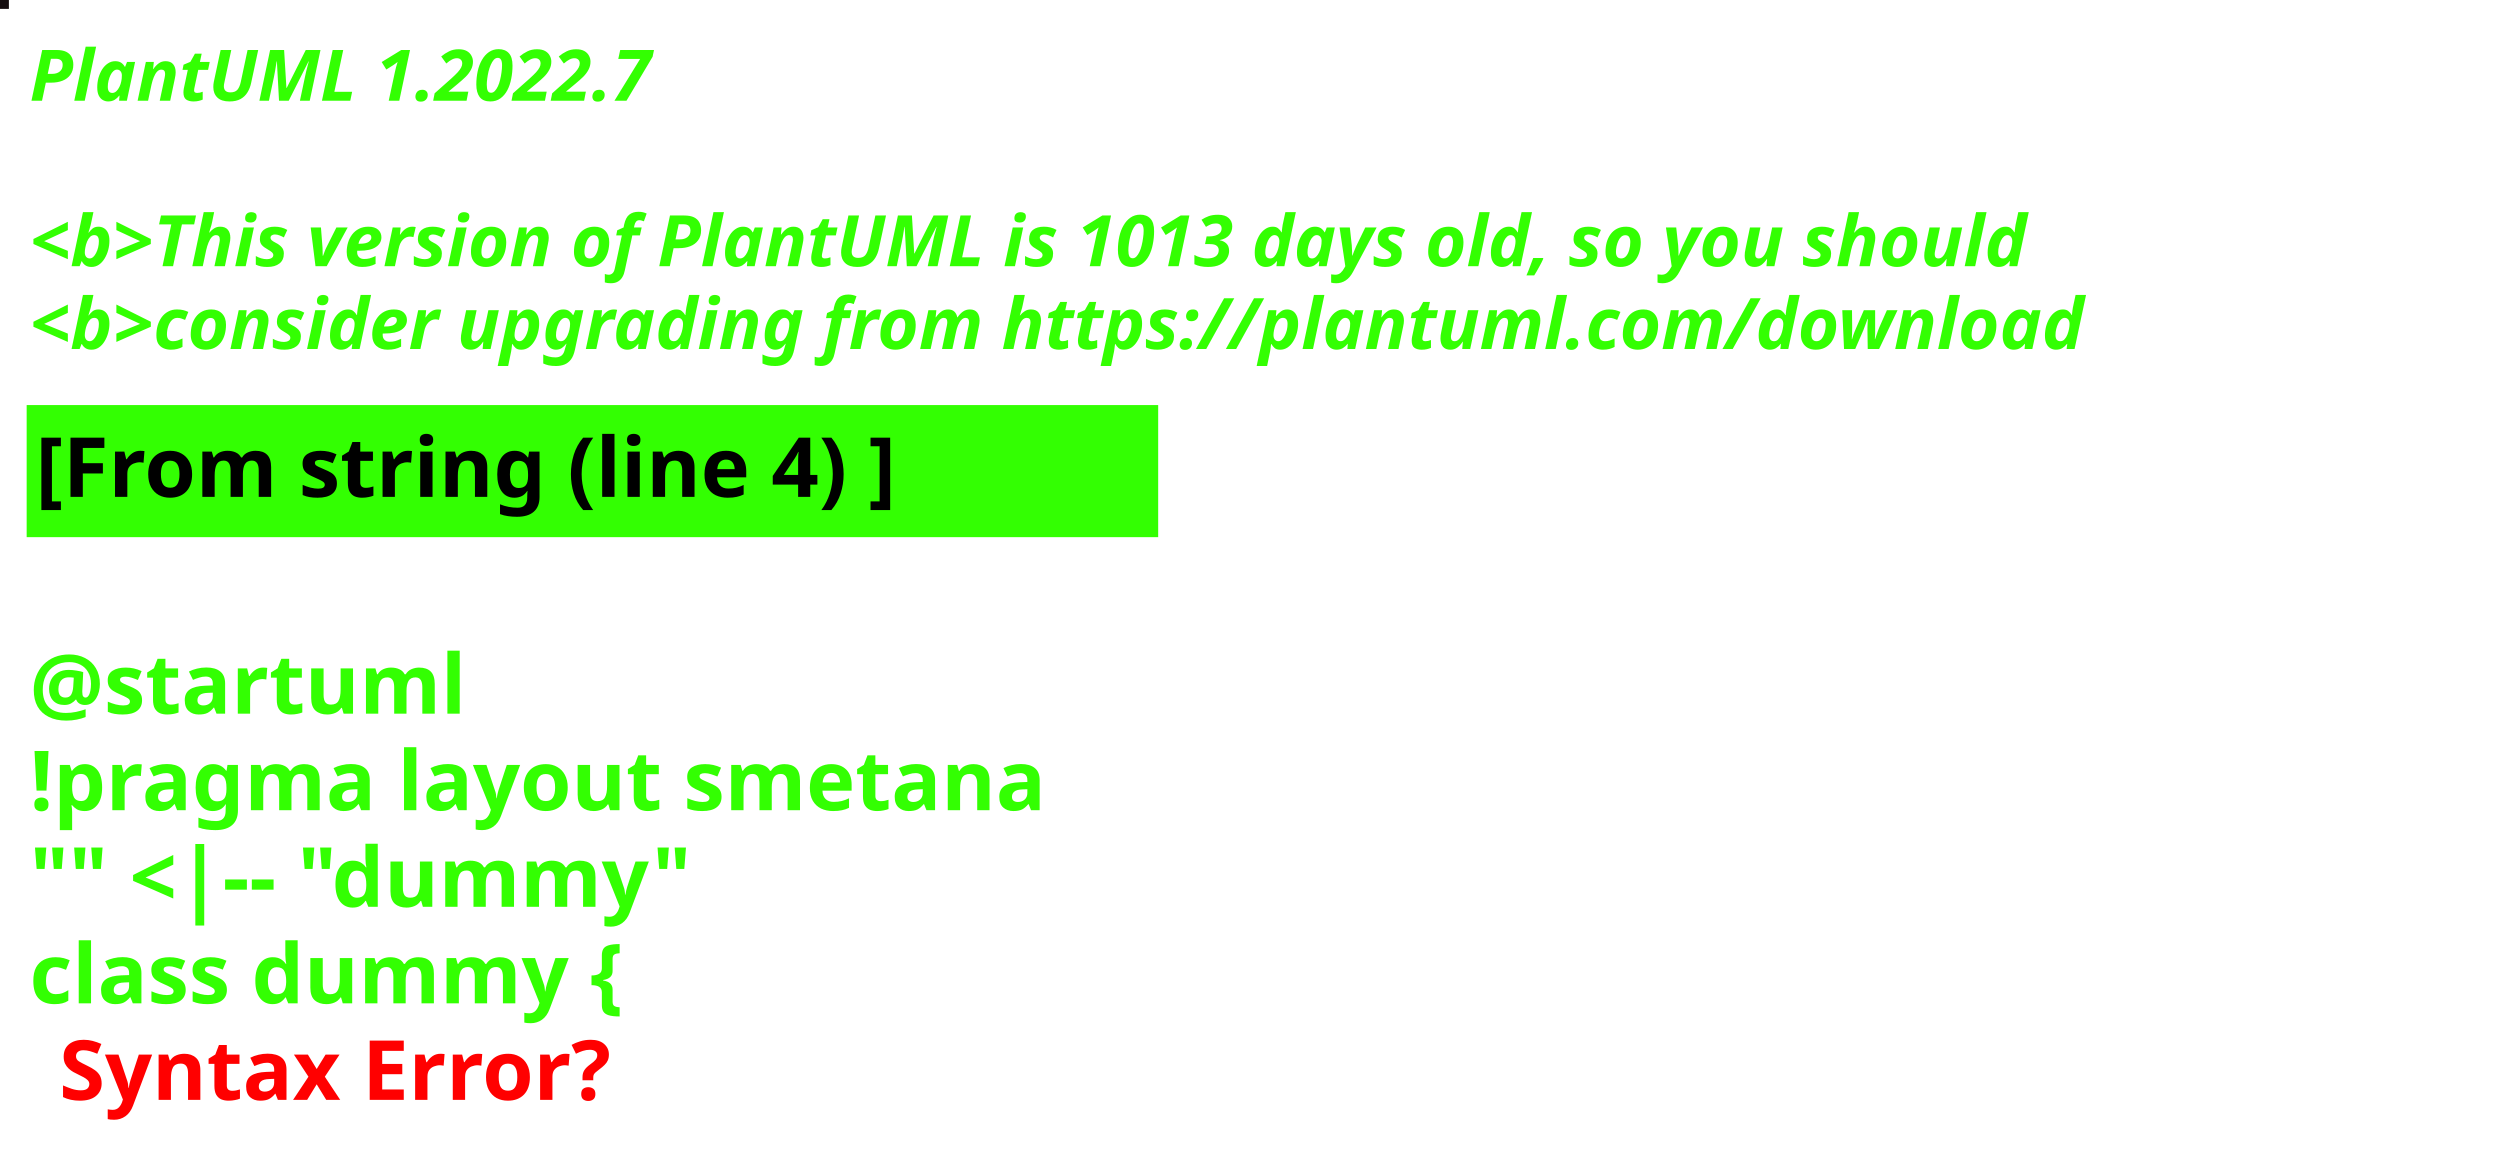
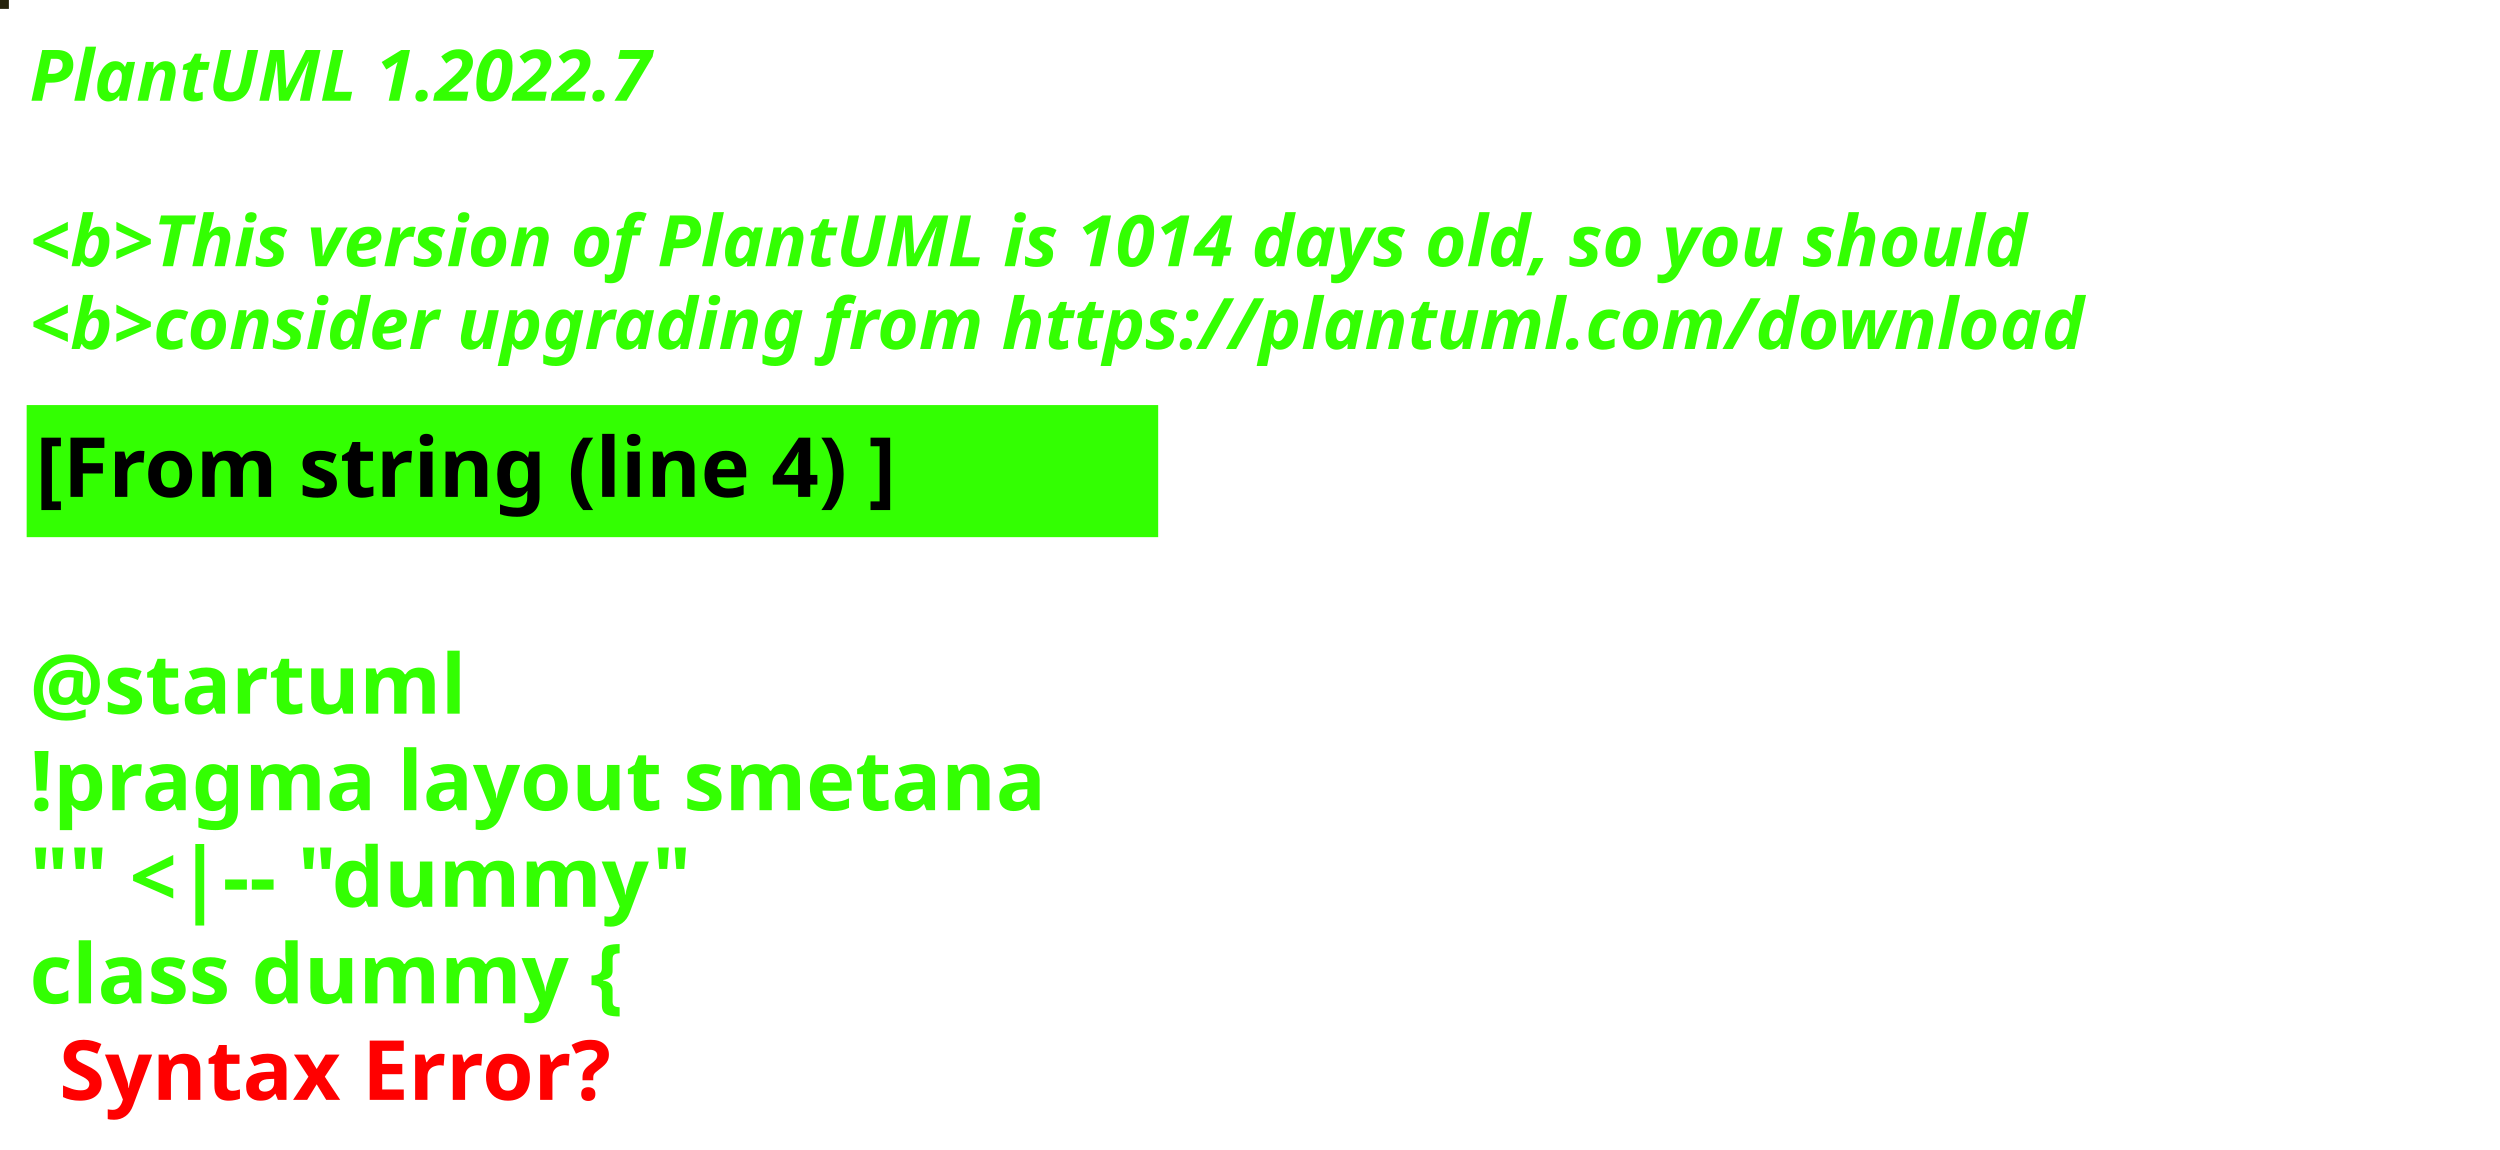
<svg xmlns="http://www.w3.org/2000/svg" contentStyleType="text/css" height="194px" preserveAspectRatio="none" style="width:422px;height:194px;background:#000000;" version="1.1" viewBox="0 0 422 194" width="422px" zoomAndPan="magnify">
  <defs />
  <g>
-     <rect fill="#160E10" height="1" style="stroke:#160E10;stroke-width:1.0;" width="1" x="0" y="0" />
+     <rect fill="#25220B" height="1" style="stroke:#25220B;stroke-width:1.0;" width="1" x="0" y="0" />
    <text fill="#33FF02" font-family="sans-serif" font-size="12" font-style="italic" font-weight="bold" lengthAdjust="spacing" textLength="127" x="5" y="17">PlantUML 1.2022.7</text>
    <text fill="#33FF02" font-family="sans-serif" font-size="12" font-style="italic" font-weight="bold" lengthAdjust="spacing" textLength="4" x="5" y="30.969"> </text>
-     <text fill="#33FF02" font-family="sans-serif" font-size="12" font-style="italic" font-weight="bold" lengthAdjust="spacing" textLength="407" x="5" y="44.938">&lt;b&gt;This version of PlantUML is 1013 days old, so you should</text>
+     <text fill="#33FF02" font-family="sans-serif" font-size="12" font-style="italic" font-weight="bold" lengthAdjust="spacing" textLength="407" x="5" y="44.938">&lt;b&gt;This version of PlantUML is 1014 days old, so you should</text>
    <text fill="#33FF02" font-family="sans-serif" font-size="12" font-style="italic" font-weight="bold" lengthAdjust="spacing" textLength="408" x="5" y="58.906">&lt;b&gt;consider upgrading from https://plantuml.com/download</text>
    <rect fill="#33FF02" height="21.297" style="stroke:#33FF02;stroke-width:1.0;" width="190" x="5" y="68.875" />
    <text fill="#000000" font-family="sans-serif" font-size="14" font-weight="bold" lengthAdjust="spacing" textLength="168" x="6" y="83.875">[From string (line 4) ]</text>
    <text fill="#33FF02" font-family="sans-serif" font-size="14" font-weight="bold" lengthAdjust="spacing" textLength="5" x="5" y="104.172"> </text>
    <text fill="#33FF02" font-family="sans-serif" font-size="14" font-weight="bold" lengthAdjust="spacing" textLength="79" x="5" y="120.469">@startuml</text>
    <text fill="#33FF02" font-family="sans-serif" font-size="14" font-weight="bold" lengthAdjust="spacing" textLength="190" x="5" y="136.766">!pragma layout smetana</text>
    <text fill="#33FF02" font-family="sans-serif" font-size="14" font-weight="bold" lengthAdjust="spacing" textLength="124" x="5" y="153.062">"" &lt;|-- "dummy"</text>
    <text fill="#33FF02" font-family="sans-serif" font-size="14" font-weight="bold" lengthAdjust="spacing" text-decoration="wavy underline" textLength="117" x="5" y="169.359">class dummy {</text>
    <text fill="#FF0000" font-family="sans-serif" font-size="14" font-weight="bold" lengthAdjust="spacing" textLength="106" x="10" y="185.656">Syntax Error?</text>
  </g>
</svg>
